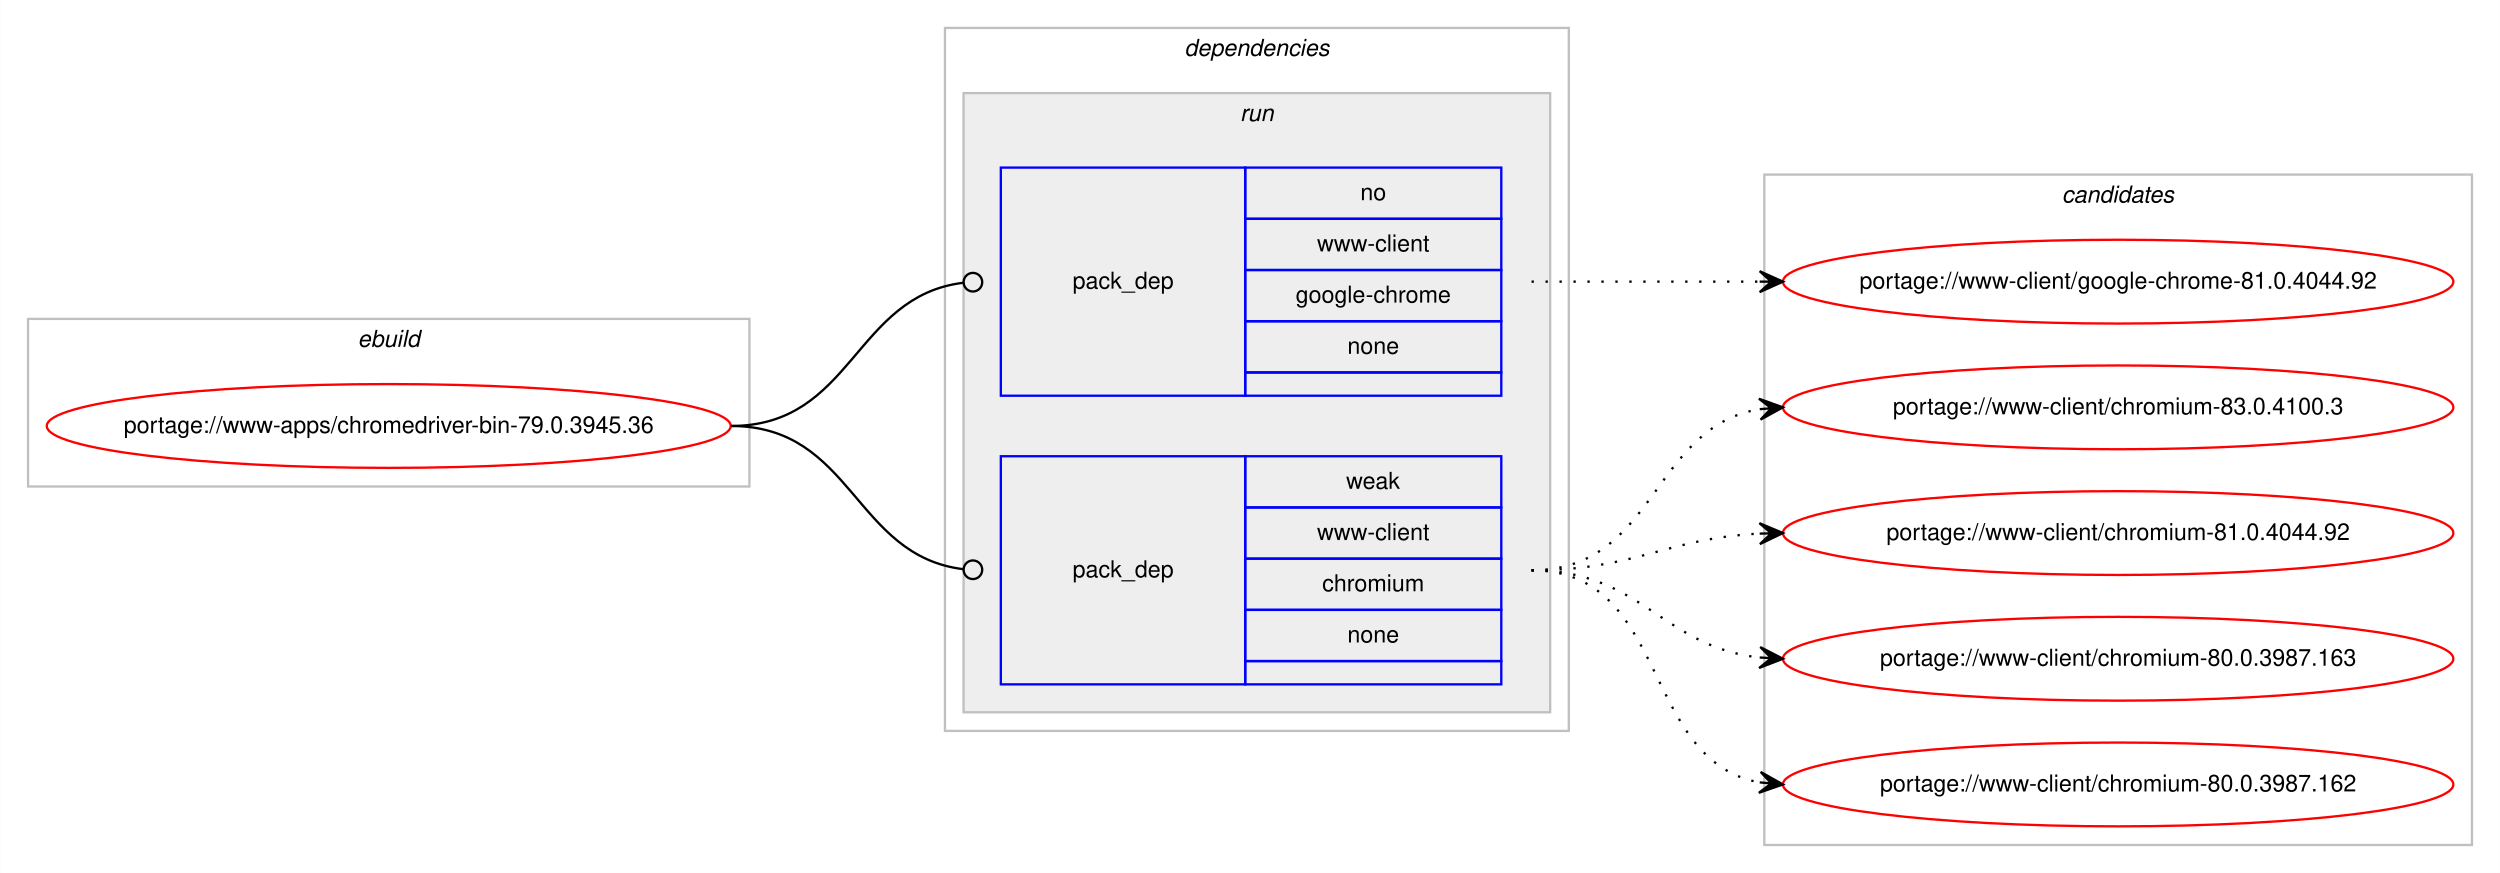
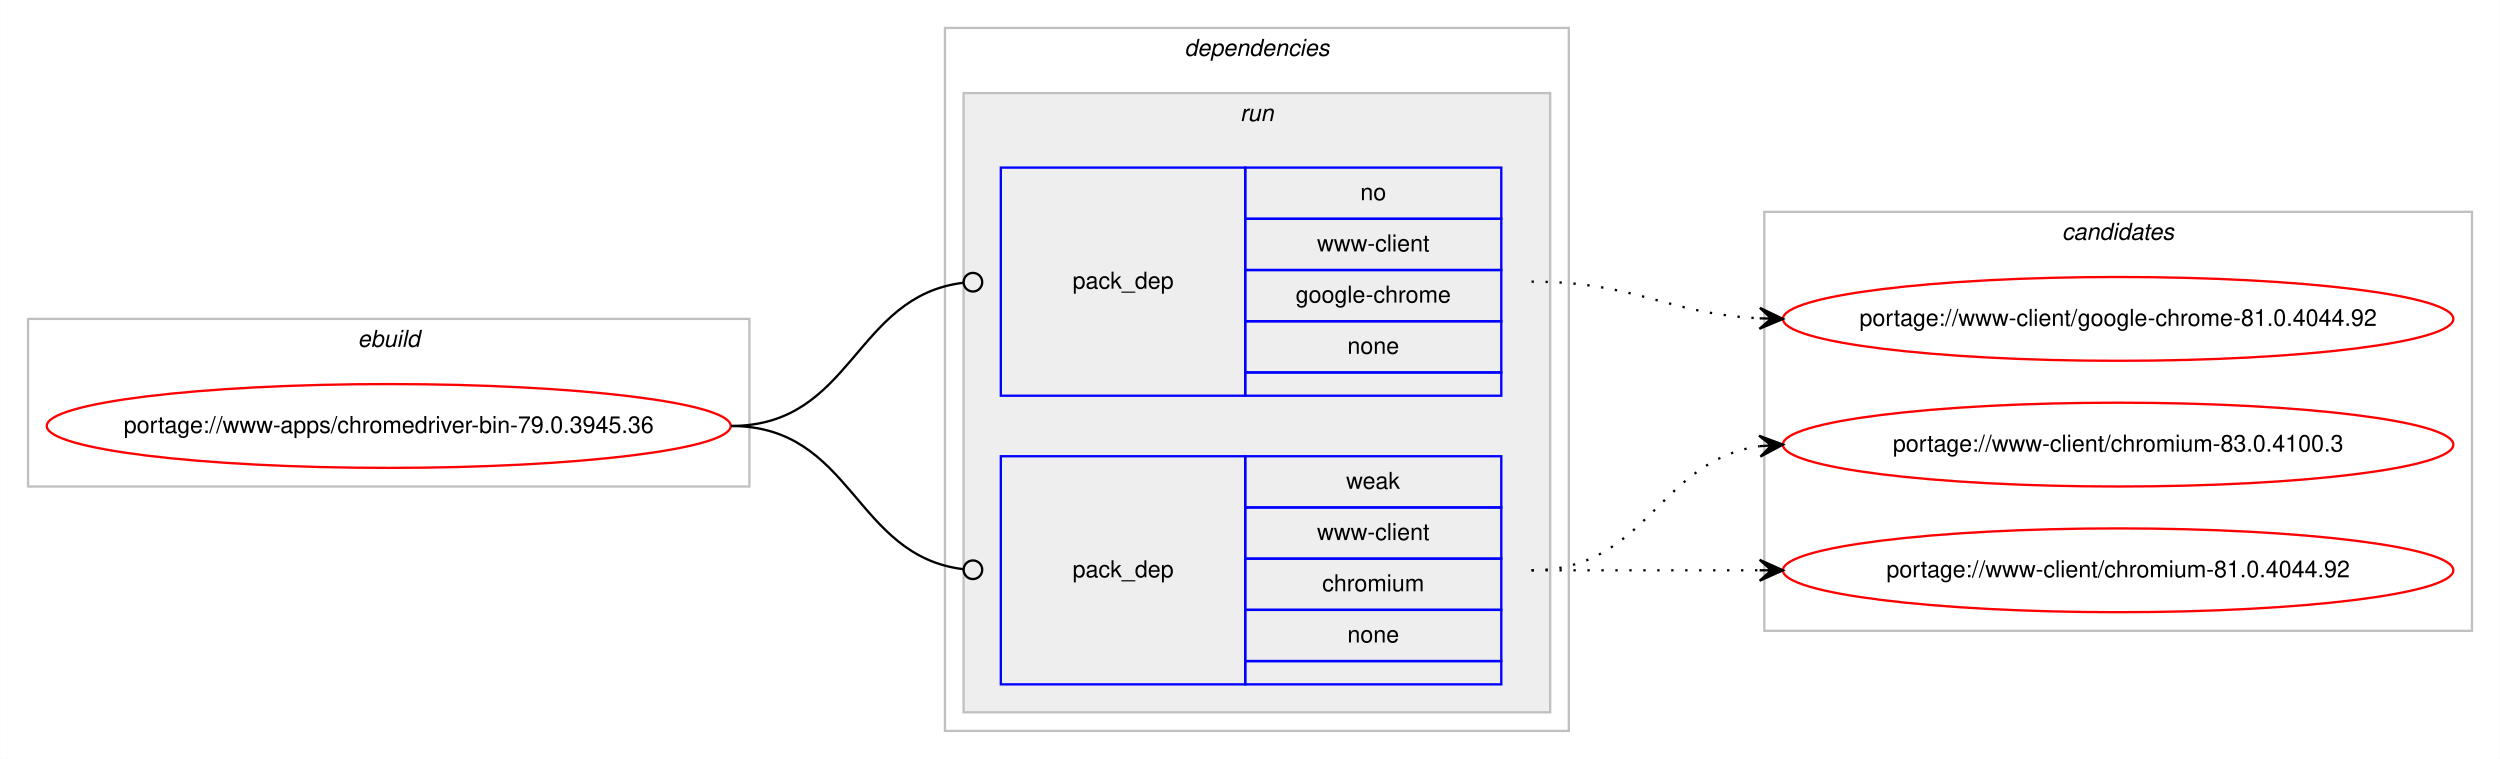
- <svg xmlns="http://www.w3.org/2000/svg" xmlns:xlink="http://www.w3.org/1999/xlink" width="1074pt" height="375pt" viewBox="0.00 0.00 1073.90 375.00">
-   <g id="graph0" class="graph" transform="scale(1 1) rotate(0) translate(4 371)">
-     <polygon fill="#ffffff" stroke="transparent" points="-4,4 -4,-371 1069.904,-371 1069.904,4 -4,4" />
+ <svg xmlns="http://www.w3.org/2000/svg" xmlns:xlink="http://www.w3.org/1999/xlink" width="1074pt" height="326pt" viewBox="0.00 0.00 1073.90 326.00">
+   <g id="graph0" class="graph" transform="scale(1 1) rotate(0) translate(4 322)">
+     <polygon fill="#ffffff" stroke="transparent" points="-4,4 -4,-322 1069.904,-322 1069.904,4 -4,4" />
    <g id="clust1" class="cluster">
-       <polygon fill="none" stroke="#c0c0c0" points="8,-162 8,-234 317.904,-234 317.904,-162 8,-162" />
-       <text text-anchor="start" x="149.615" y="-222" font-family="Helvetica,sans-Serif" font-style="italic" font-size="10.00" fill="#000000">ebuild</text>
+       <polygon fill="none" stroke="#c0c0c0" points="8,-113 8,-185 317.904,-185 317.904,-113 8,-113" />
+       <text text-anchor="start" x="149.615" y="-173" font-family="Helvetica,sans-Serif" font-style="italic" font-size="10.00" fill="#000000">ebuild</text>
    </g>
    <g id="clust2" class="cluster">
-       <polygon fill="none" stroke="#c0c0c0" points="401.904,-57 401.904,-359 669.904,-359 669.904,-57 401.904,-57" />
-       <text text-anchor="start" x="504.779" y="-347" font-family="Helvetica,sans-Serif" font-style="italic" font-size="10.00" fill="#000000">dependencies</text>
+       <polygon fill="none" stroke="#c0c0c0" points="401.904,-8 401.904,-310 669.904,-310 669.904,-8 401.904,-8" />
+       <text text-anchor="start" x="504.779" y="-298" font-family="Helvetica,sans-Serif" font-style="italic" font-size="10.00" fill="#000000">dependencies</text>
    </g>
    <g id="clust5" class="cluster">
-       <polygon fill="#eeeeee" stroke="#c0c0c0" points="409.904,-65 409.904,-331 661.904,-331 661.904,-65 409.904,-65" />
-       <text text-anchor="start" x="528.68" y="-319" font-family="Helvetica,sans-Serif" font-style="italic" font-size="10.00" fill="#000000">run</text>
+       <polygon fill="#eeeeee" stroke="#c0c0c0" points="409.904,-16 409.904,-282 661.904,-282 661.904,-16 409.904,-16" />
+       <text text-anchor="start" x="528.68" y="-270" font-family="Helvetica,sans-Serif" font-style="italic" font-size="10.00" fill="#000000">run</text>
    </g>
    <g id="clust8" class="cluster">
-       <polygon fill="none" stroke="#c0c0c0" points="753.904,-8 753.904,-296 1057.904,-296 1057.904,-8 753.904,-8" />
-       <text text-anchor="start" x="881.728" y="-284" font-family="Helvetica,sans-Serif" font-style="italic" font-size="10.00" fill="#000000">candidates</text>
+       <polygon fill="none" stroke="#c0c0c0" points="753.904,-51 753.904,-231 1057.904,-231 1057.904,-51 753.904,-51" />
+       <text text-anchor="start" x="881.728" y="-219" font-family="Helvetica,sans-Serif" font-style="italic" font-size="10.00" fill="#000000">candidates</text>
    </g>
    <g id="node1" class="node">
      <g id="a_node1">
        <a xlink:href="../www-apps/chromedriver-bin-79.0.3945.36.svg" xlink:title="portage://www-apps/chromedriver-bin-79.0.3945.36">
-           <ellipse fill="none" stroke="#ff0000" cx="162.952" cy="-188" rx="146.904" ry="18" />
-           <text text-anchor="middle" x="162.952" y="-185" font-family="Helvetica,sans-Serif" font-size="10.00" fill="#000000">portage://www-apps/chromedriver-bin-79.0.3945.36</text>
+           <ellipse fill="none" stroke="#ff0000" cx="162.952" cy="-139" rx="146.904" ry="18" />
+           <text text-anchor="middle" x="162.952" y="-136" font-family="Helvetica,sans-Serif" font-size="10.00" fill="#000000">portage://www-apps/chromedriver-bin-79.0.3945.36</text>
        </a>
      </g>
    </g>
    <g id="node2" class="node">
-       <polygon fill="none" stroke="#0000ff" points="425.904,-201 425.904,-299 530.904,-299 530.904,-201 425.904,-201" />
-       <text text-anchor="start" x="456.727" y="-247" font-family="Helvetica,sans-Serif" font-size="10.00" fill="#000000">pack_dep</text>
-       <polygon fill="none" stroke="#0000ff" points="530.904,-277 530.904,-299 640.904,-299 640.904,-277 530.904,-277" />
-       <text text-anchor="start" x="580.345" y="-285" font-family="Helvetica,sans-Serif" font-size="10.00" fill="#000000">no</text>
-       <polygon fill="none" stroke="#0000ff" points="530.904,-255 530.904,-277 640.904,-277 640.904,-255 530.904,-255" />
-       <text text-anchor="start" x="561.743" y="-263" font-family="Helvetica,sans-Serif" font-size="10.00" fill="#000000">www-client</text>
-       <polygon fill="none" stroke="#0000ff" points="530.904,-233 530.904,-255 640.904,-255 640.904,-233 530.904,-233" />
-       <text text-anchor="start" x="552.565" y="-241" font-family="Helvetica,sans-Serif" font-size="10.00" fill="#000000">google-chrome</text>
-       <polygon fill="none" stroke="#0000ff" points="530.904,-211 530.904,-233 640.904,-233 640.904,-211 530.904,-211" />
-       <text text-anchor="start" x="574.786" y="-219" font-family="Helvetica,sans-Serif" font-size="10.00" fill="#000000">none</text>
-       <polygon fill="none" stroke="#0000ff" points="530.904,-201 530.904,-211 640.904,-211 640.904,-201 530.904,-201" />
+       <polygon fill="none" stroke="#0000ff" points="425.904,-152 425.904,-250 530.904,-250 530.904,-152 425.904,-152" />
+       <text text-anchor="start" x="456.727" y="-198" font-family="Helvetica,sans-Serif" font-size="10.00" fill="#000000">pack_dep</text>
+       <polygon fill="none" stroke="#0000ff" points="530.904,-228 530.904,-250 640.904,-250 640.904,-228 530.904,-228" />
+       <text text-anchor="start" x="580.345" y="-236" font-family="Helvetica,sans-Serif" font-size="10.00" fill="#000000">no</text>
+       <polygon fill="none" stroke="#0000ff" points="530.904,-206 530.904,-228 640.904,-228 640.904,-206 530.904,-206" />
+       <text text-anchor="start" x="561.743" y="-214" font-family="Helvetica,sans-Serif" font-size="10.00" fill="#000000">www-client</text>
+       <polygon fill="none" stroke="#0000ff" points="530.904,-184 530.904,-206 640.904,-206 640.904,-184 530.904,-184" />
+       <text text-anchor="start" x="552.565" y="-192" font-family="Helvetica,sans-Serif" font-size="10.00" fill="#000000">google-chrome</text>
+       <polygon fill="none" stroke="#0000ff" points="530.904,-162 530.904,-184 640.904,-184 640.904,-162 530.904,-162" />
+       <text text-anchor="start" x="574.786" y="-170" font-family="Helvetica,sans-Serif" font-size="10.00" fill="#000000">none</text>
+       <polygon fill="none" stroke="#0000ff" points="530.904,-152 530.904,-162 640.904,-162 640.904,-152 530.904,-152" />
    </g>
    <g id="edge1" class="edge">
-       <path fill="none" stroke="#000000" d="M309.952,-188C362.471,-188 362.7,-243.863 409.909,-249.537" />
-       <ellipse fill="none" stroke="#000000" cx="413.911" cy="-249.768" rx="4" ry="4" />
+       <path fill="none" stroke="#000000" d="M309.952,-139C362.471,-139 362.7,-194.863 409.909,-200.537" />
+       <ellipse fill="none" stroke="#000000" cx="413.911" cy="-200.768" rx="4" ry="4" />
    </g>
    <g id="node3" class="node">
-       <polygon fill="none" stroke="#0000ff" points="425.904,-77 425.904,-175 530.904,-175 530.904,-77 425.904,-77" />
-       <text text-anchor="start" x="456.727" y="-123" font-family="Helvetica,sans-Serif" font-size="10.00" fill="#000000">pack_dep</text>
-       <polygon fill="none" stroke="#0000ff" points="530.904,-153 530.904,-175 640.904,-175 640.904,-153 530.904,-153" />
-       <text text-anchor="start" x="574.235" y="-161" font-family="Helvetica,sans-Serif" font-size="10.00" fill="#000000">weak</text>
-       <polygon fill="none" stroke="#0000ff" points="530.904,-131 530.904,-153 640.904,-153 640.904,-131 530.904,-131" />
-       <text text-anchor="start" x="561.743" y="-139" font-family="Helvetica,sans-Serif" font-size="10.00" fill="#000000">www-client</text>
-       <polygon fill="none" stroke="#0000ff" points="530.904,-109 530.904,-131 640.904,-131 640.904,-109 530.904,-109" />
-       <text text-anchor="start" x="563.962" y="-117" font-family="Helvetica,sans-Serif" font-size="10.00" fill="#000000">chromium</text>
-       <polygon fill="none" stroke="#0000ff" points="530.904,-87 530.904,-109 640.904,-109 640.904,-87 530.904,-87" />
-       <text text-anchor="start" x="574.786" y="-95" font-family="Helvetica,sans-Serif" font-size="10.00" fill="#000000">none</text>
-       <polygon fill="none" stroke="#0000ff" points="530.904,-77 530.904,-87 640.904,-87 640.904,-77 530.904,-77" />
+       <polygon fill="none" stroke="#0000ff" points="425.904,-28 425.904,-126 530.904,-126 530.904,-28 425.904,-28" />
+       <text text-anchor="start" x="456.727" y="-74" font-family="Helvetica,sans-Serif" font-size="10.00" fill="#000000">pack_dep</text>
+       <polygon fill="none" stroke="#0000ff" points="530.904,-104 530.904,-126 640.904,-126 640.904,-104 530.904,-104" />
+       <text text-anchor="start" x="574.235" y="-112" font-family="Helvetica,sans-Serif" font-size="10.00" fill="#000000">weak</text>
+       <polygon fill="none" stroke="#0000ff" points="530.904,-82 530.904,-104 640.904,-104 640.904,-82 530.904,-82" />
+       <text text-anchor="start" x="561.743" y="-90" font-family="Helvetica,sans-Serif" font-size="10.00" fill="#000000">www-client</text>
+       <polygon fill="none" stroke="#0000ff" points="530.904,-60 530.904,-82 640.904,-82 640.904,-60 530.904,-60" />
+       <text text-anchor="start" x="563.962" y="-68" font-family="Helvetica,sans-Serif" font-size="10.00" fill="#000000">chromium</text>
+       <polygon fill="none" stroke="#0000ff" points="530.904,-38 530.904,-60 640.904,-60 640.904,-38 530.904,-38" />
+       <text text-anchor="start" x="574.786" y="-46" font-family="Helvetica,sans-Serif" font-size="10.00" fill="#000000">none</text>
+       <polygon fill="none" stroke="#0000ff" points="530.904,-28 530.904,-38 640.904,-38 640.904,-28 530.904,-28" />
    </g>
    <g id="edge2" class="edge">
-       <path fill="none" stroke="#000000" d="M309.952,-188C362.471,-188 362.7,-132.137 409.909,-126.463" />
-       <ellipse fill="none" stroke="#000000" cx="413.911" cy="-126.231" rx="4" ry="4" />
+       <path fill="none" stroke="#000000" d="M309.952,-139C362.471,-139 362.7,-83.137 409.909,-77.463" />
+       <ellipse fill="none" stroke="#000000" cx="413.911" cy="-77.231" rx="4" ry="4" />
    </g>
    <g id="node4" class="node">
      <g id="a_node4">
        <a xlink:href="../www-client/google-chrome-81.0.4044.92.svg" xlink:title="portage://www-client/google-chrome-81.0.4044.92">
-           <ellipse fill="none" stroke="#ff0000" cx="905.904" cy="-250" rx="144" ry="18" />
-           <text text-anchor="middle" x="905.904" y="-247" font-family="Helvetica,sans-Serif" font-size="10.00" fill="#000000">portage://www-client/google-chrome-81.0.4044.92</text>
+           <ellipse fill="none" stroke="#ff0000" cx="905.904" cy="-185" rx="144" ry="18" />
+           <text text-anchor="middle" x="905.904" y="-182" font-family="Helvetica,sans-Serif" font-size="10.00" fill="#000000">portage://www-client/google-chrome-81.0.4044.92</text>
        </a>
      </g>
    </g>
    <g id="edge3" class="edge">
-       <path fill="none" stroke="#000000" stroke-dasharray="1,5" d="M653.904,-250C698.341,-250 711.924,-250 751.782,-250" />
-       <polygon fill="#000000" stroke="#000000" points="761.904,-250 751.904,-254.5 756.904,-250 751.904,-250 751.904,-250 751.904,-250 756.904,-250 751.904,-245.5 761.904,-250 761.904,-250" />
+       <path fill="none" stroke="#000000" stroke-dasharray="1,5" d="M653.904,-201C698.826,-201 711.547,-187.287 751.69,-185.251" />
+       <polygon fill="#000000" stroke="#000000" points="761.904,-185 752.018,-189.745 756.905,-185.123 751.907,-185.246 751.907,-185.246 751.907,-185.246 756.905,-185.123 751.796,-180.747 761.904,-185 761.904,-185" />
    </g>
    <g id="node5" class="node">
      <g id="a_node5">
        <a xlink:href="../www-client/chromium-83.0.4100.3.svg" xlink:title="portage://www-client/chromium-83.0.4100.3">
-           <ellipse fill="none" stroke="#ff0000" cx="905.904" cy="-196" rx="144" ry="18" />
-           <text text-anchor="middle" x="905.904" y="-193" font-family="Helvetica,sans-Serif" font-size="10.00" fill="#000000">portage://www-client/chromium-83.0.4100.3</text>
+           <ellipse fill="none" stroke="#ff0000" cx="905.904" cy="-131" rx="144" ry="18" />
+           <text text-anchor="middle" x="905.904" y="-128" font-family="Helvetica,sans-Serif" font-size="10.00" fill="#000000">portage://www-client/chromium-83.0.4100.3</text>
        </a>
      </g>
    </g>
    <g id="edge4" class="edge">
-       <path fill="none" stroke="#000000" stroke-dasharray="1,5" d="M653.904,-126C707.529,-126 705.255,-187.523 751.893,-195.214" />
-       <polygon fill="#000000" stroke="#000000" points="761.904,-196 751.582,-199.703 756.919,-195.608 751.934,-195.217 751.934,-195.217 751.934,-195.217 756.919,-195.608 752.287,-190.731 761.904,-196 761.904,-196" />
+       <path fill="none" stroke="#000000" stroke-dasharray="1,5" d="M653.904,-77C704.006,-77 707.916,-124.066 751.883,-130.317" />
+       <polygon fill="#000000" stroke="#000000" points="761.904,-131 751.621,-134.81 756.915,-130.66 751.927,-130.32 751.927,-130.32 751.927,-130.32 756.915,-130.66 752.233,-125.831 761.904,-131 761.904,-131" />
    </g>
    <g id="node6" class="node">
      <g id="a_node6">
        <a xlink:href="../www-client/chromium-81.0.4044.92.svg" xlink:title="portage://www-client/chromium-81.0.4044.92">
-           <ellipse fill="none" stroke="#ff0000" cx="905.904" cy="-142" rx="144" ry="18" />
-           <text text-anchor="middle" x="905.904" y="-139" font-family="Helvetica,sans-Serif" font-size="10.00" fill="#000000">portage://www-client/chromium-81.0.4044.92</text>
+           <ellipse fill="none" stroke="#ff0000" cx="905.904" cy="-77" rx="144" ry="18" />
+           <text text-anchor="middle" x="905.904" y="-74" font-family="Helvetica,sans-Serif" font-size="10.00" fill="#000000">portage://www-client/chromium-81.0.4044.92</text>
        </a>
      </g>
    </g>
    <g id="edge5" class="edge">
-       <path fill="none" stroke="#000000" stroke-dasharray="1,5" d="M653.904,-126C698.826,-126 711.547,-139.713 751.69,-141.749" />
-       <polygon fill="#000000" stroke="#000000" points="761.904,-142 751.796,-146.253 756.905,-141.877 751.907,-141.754 751.907,-141.754 751.907,-141.754 756.905,-141.877 752.018,-137.255 761.904,-142 761.904,-142" />
-     </g>
-     <g id="node7" class="node">
-       <g id="a_node7">
-         <a xlink:href="../www-client/chromium-80.0.3987.163.svg" xlink:title="portage://www-client/chromium-80.0.3987.163">
-           <ellipse fill="none" stroke="#ff0000" cx="905.904" cy="-88" rx="144" ry="18" />
-           <text text-anchor="middle" x="905.904" y="-85" font-family="Helvetica,sans-Serif" font-size="10.00" fill="#000000">portage://www-client/chromium-80.0.3987.163</text>
-         </a>
-       </g>
-     </g>
-     <g id="edge6" class="edge">
-       <path fill="none" stroke="#000000" stroke-dasharray="1,5" d="M653.904,-126C701.211,-126 709.922,-93.156 751.802,-88.537" />
-       <polygon fill="#000000" stroke="#000000" points="761.904,-88 752.157,-93.025 756.911,-88.266 751.918,-88.531 751.918,-88.531 751.918,-88.531 756.911,-88.266 751.679,-84.037 761.904,-88 761.904,-88" />
-     </g>
-     <g id="node8" class="node">
-       <g id="a_node8">
-         <a xlink:href="../www-client/chromium-80.0.3987.162.svg" xlink:title="portage://www-client/chromium-80.0.3987.162">
-           <ellipse fill="none" stroke="#ff0000" cx="905.904" cy="-34" rx="144" ry="18" />
-           <text text-anchor="middle" x="905.904" y="-31" font-family="Helvetica,sans-Serif" font-size="10.00" fill="#000000">portage://www-client/chromium-80.0.3987.162</text>
-         </a>
-       </g>
-     </g>
-     <g id="edge7" class="edge">
-       <path fill="none" stroke="#000000" stroke-dasharray="1,5" d="M653.904,-126C713.264,-126 700.693,-44.465 751.623,-34.911" />
-       <polygon fill="#000000" stroke="#000000" points="761.904,-34 752.34,-39.365 756.923,-34.441 751.943,-34.882 751.943,-34.882 751.943,-34.882 756.923,-34.441 751.546,-30.4 761.904,-34 761.904,-34" />
+       <path fill="none" stroke="#000000" stroke-dasharray="1,5" d="M653.904,-77C698.341,-77 711.924,-77 751.782,-77" />
+       <polygon fill="#000000" stroke="#000000" points="761.904,-77 751.904,-81.5 756.904,-77 751.904,-77 751.904,-77 751.904,-77 756.904,-77 751.904,-72.5 761.904,-77 761.904,-77" />
    </g>
  </g>
</svg>
